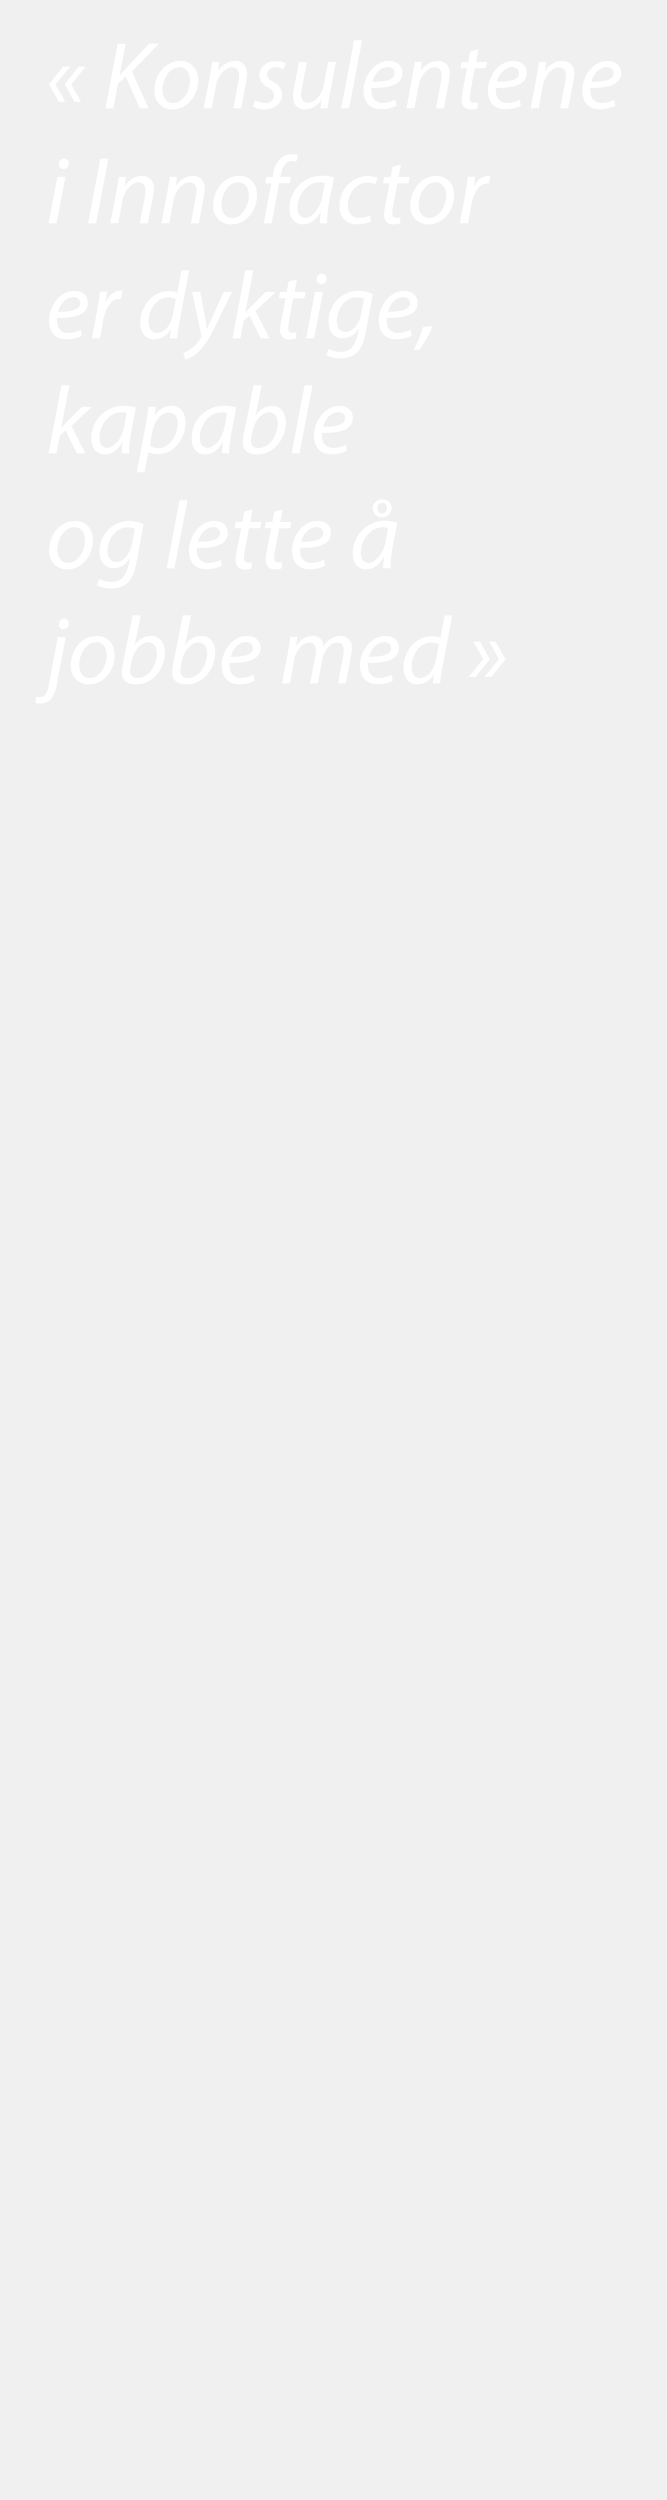
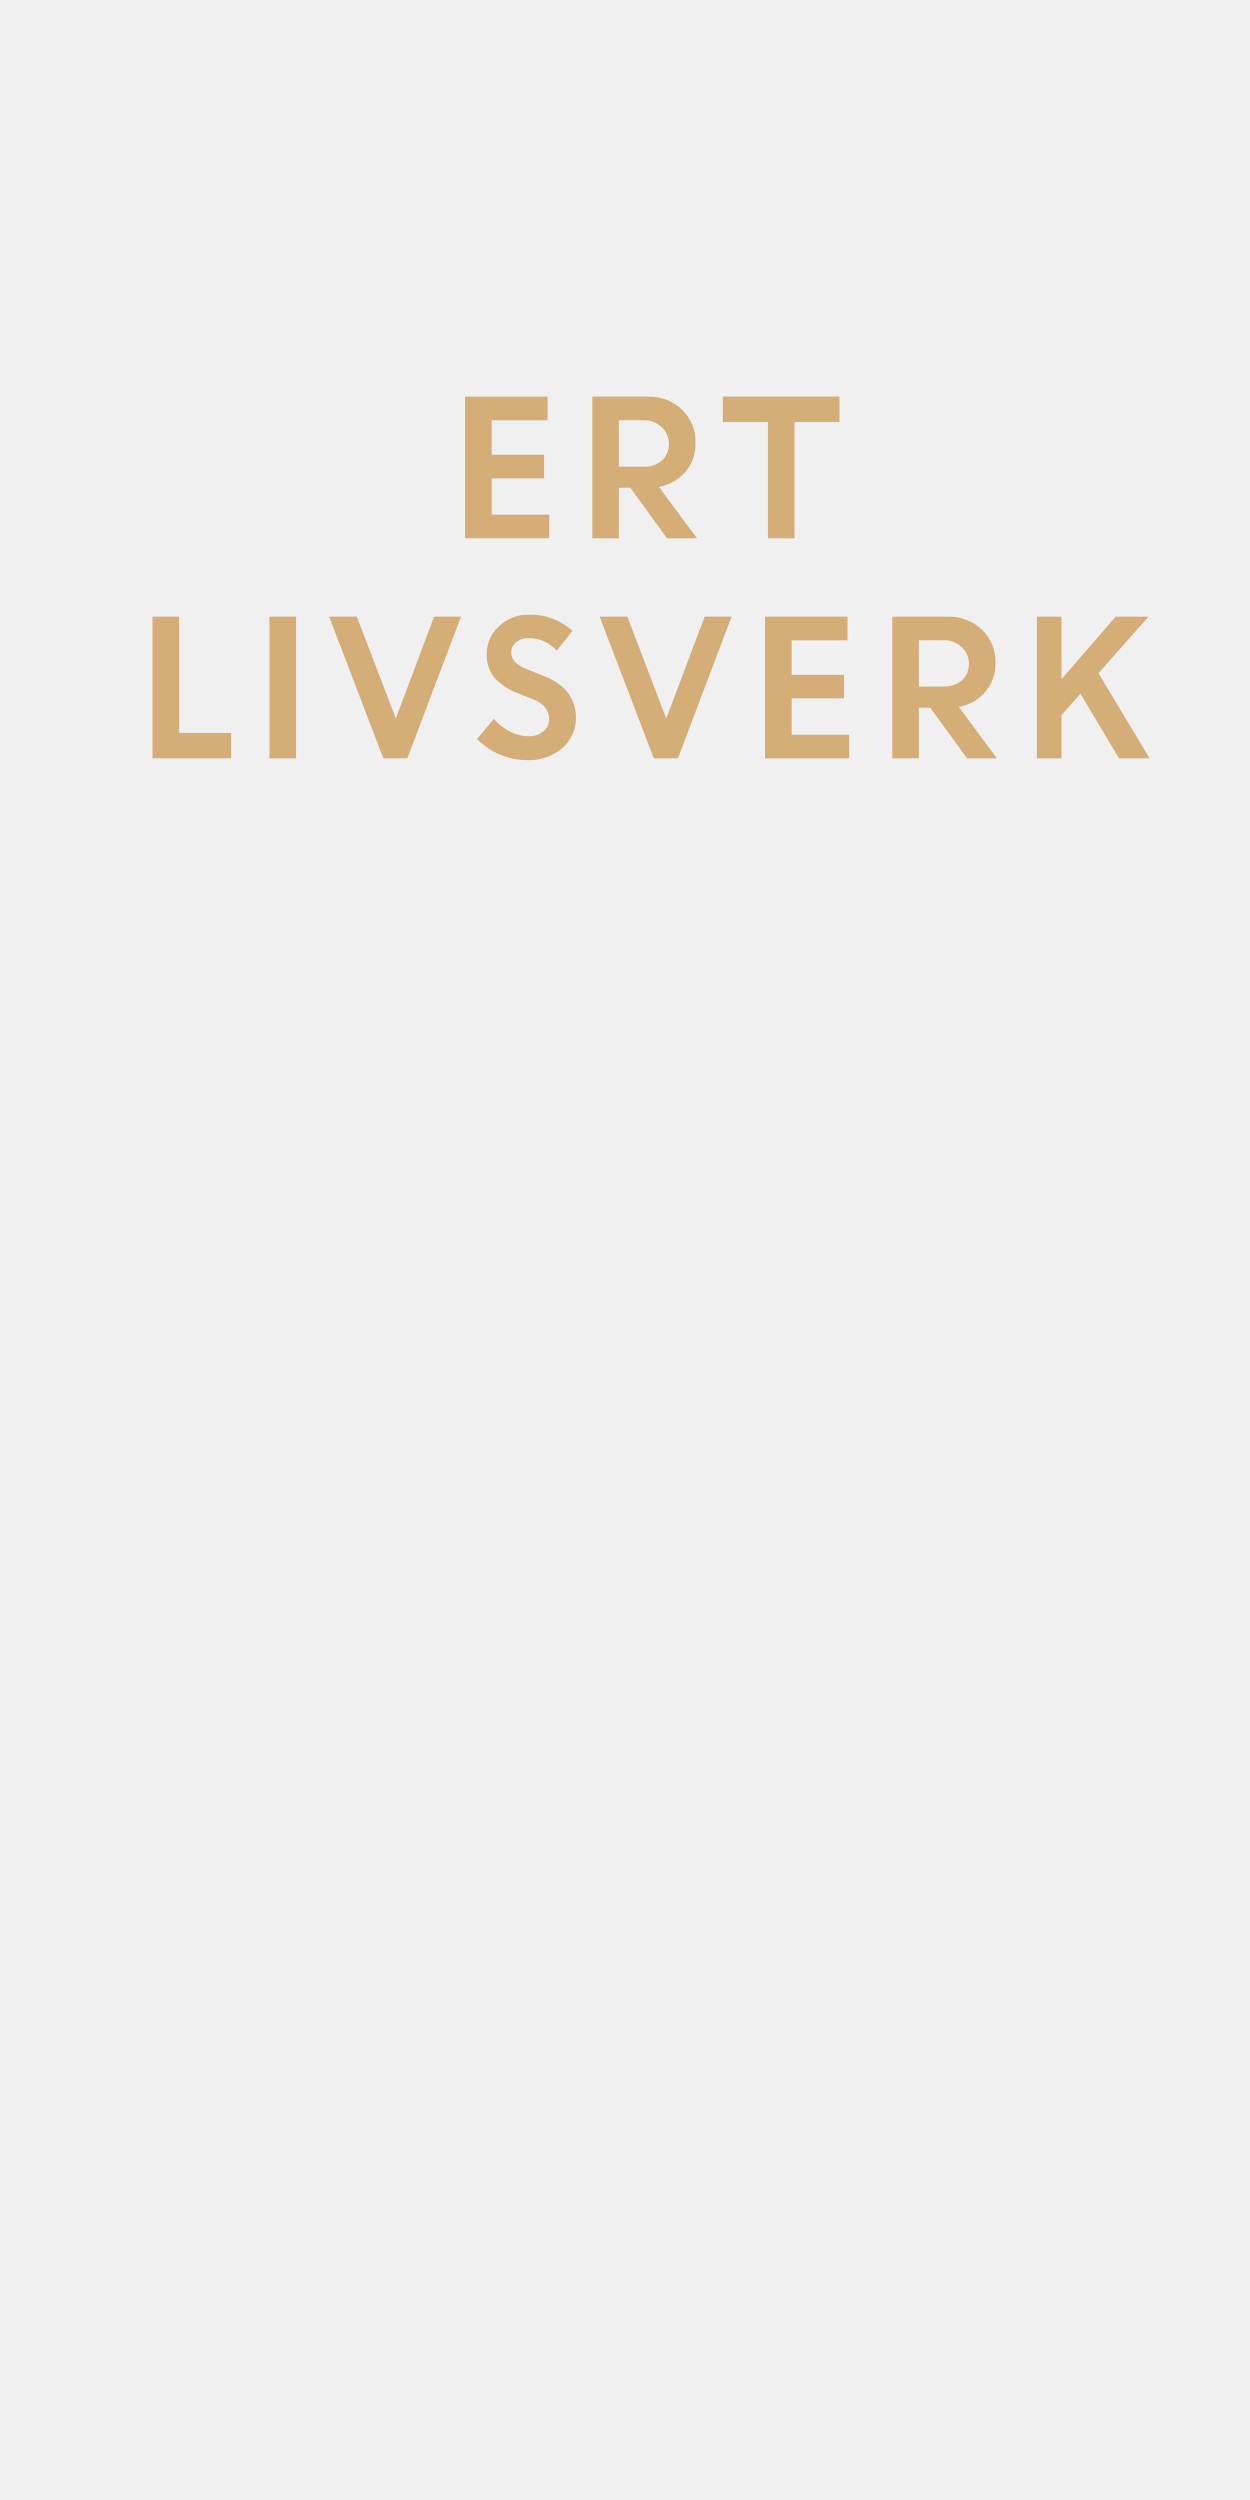
- <svg xmlns="http://www.w3.org/2000/svg" id="Layer_1" data-name="Layer 1" viewBox="0 0 160 600">
+ <svg xmlns="http://www.w3.org/2000/svg" id="Layer_1" data-name="Layer 1" viewBox="0 0 300 600">
  <defs>
-     <style>.cls-1{fill:#fff;}</style>
+     <style>.cls-1{fill:#d5ad77;}</style>
  </defs>
-   <path class="cls-1" d="M13.32,20.25l2.35,4.19H14.13l-2.37-4.23L15.14,16h1.68Zm3.77,0,2.35,4.19H17.9l-2.39-4.23L18.91,16h1.68Z" />
-   <path class="cls-1" d="M28.25,10.5h1.91L28.71,18l.11,0c.53-.64,1.06-1.19,1.52-1.72l5.45-5.8h2.39l-6.53,6.67,4,8.83H33.56l-3.38-7.61-1.86,1.72L27.19,26H25.31Z" />
-   <path class="cls-1" d="M47.57,19.26c0,3.43-2.44,7-6.17,7a4.24,4.24,0,0,1-4.34-4.57c0-3.66,2.55-7.06,6.16-7.06C46.23,14.62,47.57,16.89,47.57,19.26ZM39,21.61c0,1.81,1,3.13,2.62,3.13,2.25,0,4-2.9,4-5.5,0-1.29-.59-3.1-2.6-3.1C40.62,16.14,39,19.06,39,21.61Z" />
-   <path class="cls-1" d="M48.9,26l1.5-7.89c.25-1.24.39-2.32.53-3.24h1.7l-.28,2.19h0a4.85,4.85,0,0,1,4.12-2.44c1.33,0,2.82.76,2.82,3.1a11.36,11.36,0,0,1-.2,1.8L57.89,26H56l1.21-6.42a6.65,6.65,0,0,0,.17-1.42c0-1.13-.44-2-1.75-2s-3.29,1.64-3.8,4.4l-1,5.4Z" />
-   <path class="cls-1" d="M61.28,24.07a5.08,5.08,0,0,0,2.39.69,1.92,1.92,0,0,0,2.11-1.82c0-.87-.39-1.4-1.54-2a3.35,3.35,0,0,1-2-2.83c0-2,1.68-3.45,4-3.45a4.57,4.57,0,0,1,2.32.55l-.53,1.45a4,4,0,0,0-1.93-.51,1.79,1.79,0,0,0-2,1.68c0,.81.53,1.31,1.52,1.86a3.51,3.51,0,0,1,2.09,2.92c0,2.35-1.91,3.66-4.25,3.66a4.86,4.86,0,0,1-2.76-.76Z" />
-   <path class="cls-1" d="M80.62,14.87l-1.5,7.89c-.23,1.24-.39,2.32-.5,3.24H76.89l.3-2.09h0a5,5,0,0,1-3.94,2.34c-1.42,0-2.92-.69-2.92-3.22a10,10,0,0,1,.21-1.86l1.2-6.3h1.9l-1.17,6.21a7.43,7.43,0,0,0-.21,1.63c0,1.15.49,1.93,1.8,1.93s3.15-1.61,3.61-4.07l1.08-5.7Z" />
-   <path class="cls-1" d="M81.88,26,85,9.67H86.9L83.77,26Z" />
-   <path class="cls-1" d="M95.15,25.36a7.67,7.67,0,0,1-3.68.87c-2.94,0-4.23-2-4.23-4.46,0-3.36,2.49-7.15,6.07-7.15,2.12,0,3.27,1.26,3.27,2.85,0,2.92-3.29,3.7-7.41,3.63a4.71,4.71,0,0,0,.23,2.12,2.54,2.54,0,0,0,2.49,1.49,6.19,6.19,0,0,0,3-.78ZM93,16.11c-1.82,0-3.18,1.77-3.64,3.52,3,0,5.34-.37,5.34-2.09C94.74,16.62,94.05,16.11,93,16.11Z" />
-   <path class="cls-1" d="M97.55,26,99,18.11c.25-1.24.39-2.32.53-3.24h1.7L101,17.06h0a4.87,4.87,0,0,1,4.12-2.44c1.33,0,2.83.76,2.83,3.1a10.39,10.39,0,0,1-.21,1.8L106.54,26h-1.91l1.22-6.42a7.35,7.35,0,0,0,.16-1.42c0-1.13-.44-2-1.75-2s-3.29,1.64-3.79,4.4l-1,5.4Z" />
-   <path class="cls-1" d="M114.82,11.88l-.58,3h2.67l-.3,1.5h-2.67l-1,5.4a10.14,10.14,0,0,0-.21,1.79.94.94,0,0,0,1.06,1.06,5,5,0,0,0,.9-.07l-.09,1.5a4.72,4.72,0,0,1-1.48.2,2.06,2.06,0,0,1-2.34-2.16A10.4,10.4,0,0,1,111,22l1.1-5.63h-1.61l.3-1.5h1.59l.48-2.51Z" />
-   <path class="cls-1" d="M125,25.36a7.7,7.7,0,0,1-3.68.87c-2.94,0-4.23-2-4.23-4.46,0-3.36,2.48-7.15,6.07-7.15,2.12,0,3.27,1.26,3.27,2.85,0,2.92-3.29,3.7-7.41,3.63a4.71,4.71,0,0,0,.23,2.12,2.54,2.54,0,0,0,2.49,1.49,6.19,6.19,0,0,0,3-.78Zm-2.11-9.25c-1.82,0-3.18,1.77-3.64,3.52,3,0,5.34-.37,5.34-2.09C124.55,16.62,123.86,16.11,122.85,16.11Z" />
-   <path class="cls-1" d="M127.35,26l1.5-7.89c.25-1.24.39-2.32.53-3.24h1.7l-.28,2.19h0A4.85,4.85,0,0,1,135,14.62c1.33,0,2.82.76,2.82,3.1a11.36,11.36,0,0,1-.2,1.8L136.35,26h-1.91l1.22-6.42a7.35,7.35,0,0,0,.16-1.42c0-1.13-.44-2-1.75-2s-3.29,1.64-3.8,4.4l-1,5.4Z" />
-   <path class="cls-1" d="M147.66,25.36a7.7,7.7,0,0,1-3.68.87c-2.94,0-4.23-2-4.23-4.46,0-3.36,2.48-7.15,6.07-7.15,2.12,0,3.27,1.26,3.27,2.85,0,2.92-3.29,3.7-7.41,3.63a4.71,4.71,0,0,0,.23,2.12,2.54,2.54,0,0,0,2.49,1.49,6.19,6.19,0,0,0,3-.78Zm-2.11-9.25c-1.82,0-3.18,1.77-3.64,3.52,3,0,5.34-.37,5.34-2.09C147.25,16.62,146.56,16.11,145.55,16.11Z" />
-   <path class="cls-1" d="M11.64,53.6l2.14-11.13h1.91L13.55,53.6Zm2.49-14.23a1.26,1.26,0,0,1,1.26-1.29,1.1,1.1,0,0,1,1.13,1.19,1.26,1.26,0,0,1-1.29,1.29A1.09,1.09,0,0,1,14.13,39.37Z" />
-   <path class="cls-1" d="M26,38.1,23.05,53.6H21.14l2.95-15.5Z" />
-   <path class="cls-1" d="M26.46,53.6,28,45.71c.25-1.24.39-2.32.53-3.24h1.7l-.28,2.19H30a4.85,4.85,0,0,1,4.12-2.44c1.33,0,2.82.76,2.82,3.1a11.36,11.36,0,0,1-.2,1.8L35.45,53.6H33.54l1.22-6.42a7.35,7.35,0,0,0,.16-1.42c0-1.13-.44-2-1.75-2s-3.29,1.64-3.79,4.4l-1,5.4Z" />
-   <path class="cls-1" d="M38.74,53.6l1.49-7.89c.25-1.24.39-2.32.53-3.24h1.7l-.27,2.19h0a4.87,4.87,0,0,1,4.12-2.44c1.33,0,2.83.76,2.83,3.1a11.46,11.46,0,0,1-.21,1.8L47.73,53.6H45.82L47,47.18a7.35,7.35,0,0,0,.16-1.42c0-1.13-.44-2-1.75-2s-3.29,1.64-3.79,4.4l-1,5.4Z" />
-   <path class="cls-1" d="M61.69,46.86c0,3.43-2.44,7-6.16,7a4.25,4.25,0,0,1-4.35-4.57c0-3.66,2.55-7.06,6.16-7.06C60.35,42.22,61.69,44.49,61.69,46.86Zm-8.53,2.35c0,1.81,1,3.13,2.62,3.13,2.25,0,3.95-2.9,3.95-5.5,0-1.29-.59-3.1-2.59-3.1C54.74,43.74,53.13,46.66,53.16,49.21Z" />
-   <path class="cls-1" d="M63.3,53.6,65.12,44H63.65l.27-1.5h1.5l.11-.57A6.49,6.49,0,0,1,67.35,38,4,4,0,0,1,70,37a3,3,0,0,1,1.52.3l-.41,1.52A2.71,2.71,0,0,0,70,38.63c-1.52,0-2.25,1.47-2.58,3.31l-.09.53h2.49l-.3,1.5H67L65.19,53.6Z" />
-   <path class="cls-1" d="M76.75,53.6A28.35,28.35,0,0,1,77,50.73H77c-1.22,2.3-2.74,3.12-4.32,3.12-2,0-3.2-1.56-3.2-3.68a7.77,7.77,0,0,1,7.71-8,10.42,10.42,0,0,1,3,.43L79,48.45a25.8,25.8,0,0,0-.49,5.15ZM78,43.9a5.16,5.16,0,0,0-1.34-.16c-2.87,0-5.22,3-5.24,6.09,0,1.24.44,2.46,1.91,2.46s3.47-2.07,4-5Z" />
-   <path class="cls-1" d="M89,53.16a7.66,7.66,0,0,1-3.22.67,4,4,0,0,1-4.28-4.3,7,7,0,0,1,6.81-7.29,5.78,5.78,0,0,1,2.32.48l-.55,1.52a4.31,4.31,0,0,0-1.89-.41c-2.9,0-4.71,2.85-4.71,5.47,0,1.79.94,3,2.76,3a5.92,5.92,0,0,0,2.57-.62Z" />
-   <path class="cls-1" d="M96.23,39.48l-.57,3h2.67L98,44H95.36l-1,5.4a9.29,9.29,0,0,0-.21,1.79.94.94,0,0,0,1.06,1.06,4.8,4.8,0,0,0,.89-.07L96,53.65a4.66,4.66,0,0,1-1.47.2,2.07,2.07,0,0,1-2.35-2.16,10.4,10.4,0,0,1,.23-2.09L93.5,44H91.89l.3-1.5h1.58L94.26,40Z" />
-   <path class="cls-1" d="M109,46.86c0,3.43-2.44,7-6.16,7a4.25,4.25,0,0,1-4.35-4.57c0-3.66,2.56-7.06,6.17-7.06C107.69,42.22,109,44.49,109,46.86Zm-8.53,2.35c0,1.81,1,3.13,2.62,3.13,2.26,0,4-2.9,4-5.5,0-1.29-.6-3.1-2.6-3.1C102.08,43.74,100.47,46.66,100.49,49.21Z" />
-   <path class="cls-1" d="M110.36,53.6l1.35-7.17c.28-1.45.46-2.92.58-4H114c-.09.78-.19,1.56-.3,2.41h.07a4,4,0,0,1,3.4-2.66,4.39,4.39,0,0,1,.53,0l-.37,1.89a2.87,2.87,0,0,0-.5,0c-1.66,0-3.13,2-3.61,4.6l-.92,4.9Z" />
-   <path class="cls-1" d="M19.67,80.56a7.73,7.73,0,0,1-3.68.87c-2.94,0-4.23-2-4.23-4.46,0-3.36,2.48-7.15,6.07-7.15,2.11,0,3.26,1.26,3.26,2.85,0,2.92-3.28,3.7-7.4,3.63a4.7,4.7,0,0,0,.23,2.12,2.52,2.52,0,0,0,2.48,1.49,6.19,6.19,0,0,0,3-.78Zm-2.12-9.25c-1.81,0-3.17,1.77-3.63,3.52,3,0,5.34-.37,5.34-2.09C19.26,71.82,18.57,71.31,17.55,71.31Z" />
-   <path class="cls-1" d="M22.06,81.2,23.42,74c.28-1.45.46-2.92.57-4h1.68c-.09.78-.18,1.56-.3,2.41h.07c.72-1.51,1.91-2.66,3.41-2.66a4.39,4.39,0,0,1,.53,0L29,71.75a3,3,0,0,0-.51,0c-1.65,0-3.13,2-3.61,4.6L24,81.2Z" />
-   <path class="cls-1" d="M45.4,64.87,43,77.68a28.31,28.31,0,0,0-.49,3.52H40.74L41,79h0a4.73,4.73,0,0,1-4,2.46c-2.16,0-3.34-1.77-3.34-4,0-4,3-7.59,6.88-7.59a5.09,5.09,0,0,1,2,.39l1-5.34Zm-3.19,6.95a3.51,3.51,0,0,0-1.84-.46c-2.67,0-4.74,2.83-4.74,5.79,0,1.34.46,2.74,2.09,2.74S41,78.21,41.45,75.7Z" />
-   <path class="cls-1" d="M48.07,70.07l1.11,6c.25,1.27.39,2.1.5,2.92h0c.3-.71.62-1.49,1.2-2.71l2.82-6.21h2l-4.16,8.46a20.91,20.91,0,0,1-3.84,5.84,7,7,0,0,1-3.25,1.94l-.46-1.64a7.19,7.19,0,0,0,2-1.08A8.53,8.53,0,0,0,48.26,81a.82.82,0,0,0,.07-.51L46.1,70.07Z" />
-   <path class="cls-1" d="M55.8,81.2l3.08-16.33h1.91L58.84,75.11h0c.35-.39.76-.81,1-1.13l3.93-3.91H66.2l-4.86,4.58,3.34,6.55H62.56L59.9,75.7,58.49,77l-.8,4.23Z" />
-   <path class="cls-1" d="M71.26,67.08l-.58,3h2.67l-.3,1.5H70.38l-1,5.4a9.38,9.38,0,0,0-.21,1.79.94.94,0,0,0,1.06,1.06,5,5,0,0,0,.9-.07l-.1,1.5a4.66,4.66,0,0,1-1.47.2,2.06,2.06,0,0,1-2.34-2.16,10.4,10.4,0,0,1,.23-2.09l1.1-5.63H66.91l.3-1.5H68.8l.48-2.51Z" />
-   <path class="cls-1" d="M73.47,81.2,75.6,70.07h1.91L75.38,81.2ZM76,67a1.26,1.26,0,0,1,1.26-1.29,1.1,1.1,0,0,1,1.13,1.19,1.26,1.26,0,0,1-1.29,1.29A1.1,1.1,0,0,1,76,67Z" />
-   <path class="cls-1" d="M78.85,83.73a5.94,5.94,0,0,0,2.94.74c1.86,0,3.34-1,4-4l.37-1.66h-.07a4.42,4.42,0,0,1-3.86,2.37c-2.23,0-3.38-1.89-3.38-3.86a7.26,7.26,0,0,1,7.06-7.52,9.08,9.08,0,0,1,3.56.78l-1.7,9.2c-.46,2.34-1.08,4-2.25,5A5.87,5.87,0,0,1,81.63,86a6.56,6.56,0,0,1-3.33-.79Zm8.53-12a4.7,4.7,0,0,0-1.84-.37c-2.78,0-4.69,2.9-4.71,5.66,0,1.21.43,2.66,2.13,2.66s3.29-2.07,3.71-4.25Z" />
-   <path class="cls-1" d="M98.81,80.56a7.7,7.7,0,0,1-3.68.87c-2.94,0-4.23-2-4.23-4.46,0-3.36,2.48-7.15,6.07-7.15,2.12,0,3.27,1.26,3.27,2.85,0,2.92-3.29,3.7-7.41,3.63a4.7,4.7,0,0,0,.23,2.12,2.53,2.53,0,0,0,2.48,1.49,6.16,6.16,0,0,0,3-.78Zm-2.12-9.25c-1.81,0-3.17,1.77-3.63,3.52,3,0,5.34-.37,5.34-2.09C98.4,71.82,97.71,71.31,96.69,71.31Z" />
-   <path class="cls-1" d="M99.3,84a38.46,38.46,0,0,0,2.25-5.5l2.28-.23a34,34,0,0,1-3.06,5.59Z" />
-   <path class="cls-1" d="M11.67,108.8l3.08-16.33h1.91l-2,10.24h.05c.34-.39.76-.81,1-1.13l3.94-3.91h2.34l-4.85,4.58,3.33,6.55H18.43l-2.67-5.5-1.4,1.27-.81,4.23Z" />
-   <path class="cls-1" d="M29.19,108.8c0-.67.12-1.72.25-2.87h0c-1.22,2.3-2.74,3.12-4.32,3.12-2,0-3.2-1.56-3.2-3.68a7.77,7.77,0,0,1,7.7-8,10.49,10.49,0,0,1,3,.43l-1.13,5.8A26.45,26.45,0,0,0,31,108.8Zm1.24-9.7a5.07,5.07,0,0,0-1.33-.16c-2.87,0-5.22,3-5.24,6.09,0,1.24.43,2.46,1.91,2.46s3.47-2.07,4-5Z" />
-   <path class="cls-1" d="M32.83,113.35l2.23-11.72c.23-1.34.46-2.83.62-4h1.75l-.33,2.09h0a5,5,0,0,1,4-2.34c2.42,0,3.43,2,3.43,4,0,3.91-2.81,7.61-6.51,7.61a4.88,4.88,0,0,1-2.41-.5h0l-.9,4.8ZM36,106.94a3.39,3.39,0,0,0,2.12.62c2.46,0,4.53-3.06,4.53-6,0-1.17-.53-2.58-2.14-2.58s-3.38,1.73-4,4.83Z" />
-   <path class="cls-1" d="M53.27,108.8c0-.67.12-1.72.25-2.87h0c-1.22,2.3-2.74,3.12-4.32,3.12-2,0-3.2-1.56-3.2-3.68a7.77,7.77,0,0,1,7.7-8,10.49,10.49,0,0,1,3,.43l-1.12,5.8A25.8,25.8,0,0,0,55,108.8Zm1.24-9.7a5.07,5.07,0,0,0-1.33-.16c-2.87,0-5.22,3-5.24,6.09,0,1.24.43,2.46,1.91,2.46s3.47-2.07,4-5Z" />
-   <path class="cls-1" d="M62.82,92.47l-1.47,7.22h0a4.7,4.7,0,0,1,3.91-2.27c2.44,0,3.36,2,3.36,4,0,3.4-2.46,7.63-6.92,7.63-2,0-3.43-.8-3.43-2.87a11.28,11.28,0,0,1,.18-1.73l2.42-12Zm-2.42,12a5.07,5.07,0,0,0-.14,1.4c0,1.06.6,1.66,1.8,1.66,2.87,0,4.62-3.43,4.62-5.89,0-1.38-.6-2.67-2.12-2.67s-3.35,1.71-3.9,4.33Z" />
-   <path class="cls-1" d="M70,108.8,73.1,92.47H75L71.88,108.8Z" />
-   <path class="cls-1" d="M83.26,108.16a7.67,7.67,0,0,1-3.68.87c-2.94,0-4.23-2-4.23-4.46,0-3.36,2.49-7.15,6.07-7.15,2.12,0,3.27,1.26,3.27,2.85,0,2.92-3.29,3.7-7.41,3.63a4.71,4.71,0,0,0,.23,2.12A2.54,2.54,0,0,0,80,107.51a6.19,6.19,0,0,0,3-.78Zm-2.11-9.25c-1.82,0-3.18,1.77-3.64,3.52,3,0,5.34-.37,5.34-2.09C82.85,99.42,82.16,98.91,81.15,98.91Z" />
-   <path class="cls-1" d="M22.31,129.66c0,3.43-2.43,7-6.16,7a4.25,4.25,0,0,1-4.35-4.57c0-3.66,2.56-7.06,6.17-7.06C21,125,22.31,127.29,22.31,129.66ZM13.78,132c0,1.81,1,3.13,2.62,3.13,2.26,0,4-2.9,4-5.5,0-1.29-.6-3.1-2.6-3.1C15.37,126.54,13.76,129.46,13.78,132Z" />
-   <path class="cls-1" d="M23.83,138.93a6,6,0,0,0,3,.74c1.86,0,3.33-1,4-4l.37-1.66h-.07a4.45,4.45,0,0,1-3.87,2.37c-2.23,0-3.38-1.89-3.38-3.86A7.26,7.26,0,0,1,30.89,125a9.17,9.17,0,0,1,3.57.78l-1.7,9.2c-.46,2.34-1.09,4-2.26,5a5.84,5.84,0,0,1-3.88,1.25,6.6,6.6,0,0,1-3.34-.79Zm8.53-12a4.62,4.62,0,0,0-1.84-.37c-2.78,0-4.69,2.9-4.71,5.65,0,1.22.44,2.67,2.14,2.67s3.29-2.07,3.7-4.25Z" />
-   <path class="cls-1" d="M40,136.4l3.1-16.33H45L41.86,136.4Z" />
-   <path class="cls-1" d="M53.25,135.76a7.73,7.73,0,0,1-3.68.87c-2.94,0-4.23-2-4.23-4.46,0-3.36,2.48-7.15,6.07-7.15,2.11,0,3.26,1.26,3.26,2.85,0,2.92-3.28,3.7-7.4,3.63a4.71,4.71,0,0,0,.23,2.12A2.52,2.52,0,0,0,50,135.11a6.19,6.19,0,0,0,3-.78Zm-2.12-9.25c-1.81,0-3.17,1.77-3.63,3.52,3,0,5.33-.37,5.33-2.09C52.83,127,52.14,126.51,51.13,126.51Z" />
-   <path class="cls-1" d="M60.63,122.28l-.57,3h2.66l-.3,1.5H59.76l-1,5.4a10.12,10.12,0,0,0-.2,1.79.93.93,0,0,0,1,1.06,4.84,4.84,0,0,0,.9-.07l-.09,1.5a4.7,4.7,0,0,1-1.47.2,2.07,2.07,0,0,1-2.35-2.16,10.4,10.4,0,0,1,.23-2.09l1.11-5.63H56.29l.29-1.5h1.59l.48-2.51Z" />
-   <path class="cls-1" d="M67.83,122.28l-.57,3h2.66l-.3,1.5H67l-1,5.4a10.14,10.14,0,0,0-.21,1.79A.94.94,0,0,0,66.77,135a4.91,4.91,0,0,0,.9-.07l-.09,1.5a4.7,4.7,0,0,1-1.47.2,2.07,2.07,0,0,1-2.35-2.16A10.4,10.4,0,0,1,64,132.4l1.1-5.63H63.48l.3-1.5h1.59l.48-2.51Z" />
-   <path class="cls-1" d="M78,135.76a7.7,7.7,0,0,1-3.68.87c-2.94,0-4.23-2-4.23-4.46,0-3.36,2.48-7.15,6.07-7.15,2.12,0,3.27,1.26,3.27,2.85,0,2.92-3.29,3.7-7.41,3.63a4.71,4.71,0,0,0,.23,2.12,2.54,2.54,0,0,0,2.49,1.49,6.19,6.19,0,0,0,3-.78Zm-2.11-9.25c-1.82,0-3.18,1.77-3.64,3.52,3,0,5.34-.37,5.34-2.09C77.56,127,76.87,126.51,75.86,126.51Z" />
-   <path class="cls-1" d="M91.93,136.4a28.35,28.35,0,0,1,.26-2.87h0c-1.22,2.3-2.74,3.12-4.32,3.12-2,0-3.2-1.56-3.2-3.68a7.77,7.77,0,0,1,7.7-8,10.49,10.49,0,0,1,3,.43l-1.12,5.8a25.8,25.8,0,0,0-.49,5.15Zm1.24-9.7a5.07,5.07,0,0,0-1.33-.16c-2.87,0-5.22,3-5.24,6.09,0,1.24.44,2.46,1.91,2.46s3.47-2.07,4-5Zm.86-4.76a2.28,2.28,0,0,1-2.4,2.18,2.08,2.08,0,0,1-2.2-2,2.25,2.25,0,0,1,2.39-2.26A2.07,2.07,0,0,1,94,121.94Zm-3.45.11a1.14,1.14,0,0,0,1.1,1.2,1.25,1.25,0,0,0,1.2-1.36,1.12,1.12,0,0,0-1.13-1.2A1.23,1.23,0,0,0,90.58,122.05Z" />
-   <path class="cls-1" d="M15.78,152.87,13.67,164a7.71,7.71,0,0,1-1.41,3.78,3.45,3.45,0,0,1-2.55,1.08,4.42,4.42,0,0,1-1.26-.14l.23-1.5a3.51,3.51,0,0,0,.87.1c1,0,1.73-.6,2.16-2.9l2.16-11.5Zm-1.65-3.1a1.27,1.27,0,0,1,1.26-1.29,1.1,1.1,0,0,1,1.13,1.19A1.26,1.26,0,0,1,15.23,151,1.09,1.09,0,0,1,14.13,149.77Z" />
-   <path class="cls-1" d="M27.53,157.26c0,3.43-2.43,7-6.16,7A4.24,4.24,0,0,1,17,159.68c0-3.66,2.55-7.06,6.16-7.06C26.2,152.62,27.53,154.89,27.53,157.26ZM19,159.61c0,1.81,1,3.13,2.62,3.13,2.26,0,4-2.9,4-5.5,0-1.29-.6-3.1-2.6-3.1C20.59,154.14,19,157.06,19,159.61Z" />
-   <path class="cls-1" d="M33.79,147.67l-1.47,7.22h0a4.67,4.67,0,0,1,3.9-2.27c2.44,0,3.36,2,3.36,4,0,3.4-2.46,7.63-6.92,7.63-1.95,0-3.43-.8-3.43-2.87a11.3,11.3,0,0,1,.19-1.73l2.41-12Zm-2.41,12a4.72,4.72,0,0,0-.14,1.4c0,1.06.6,1.66,1.79,1.66,2.88,0,4.62-3.43,4.62-5.89,0-1.38-.59-2.67-2.11-2.67s-3.36,1.71-3.91,4.33Z" />
-   <path class="cls-1" d="M45.87,147.67l-1.48,7.22h0a4.69,4.69,0,0,1,3.91-2.27c2.44,0,3.36,2,3.36,4,0,3.4-2.46,7.63-6.92,7.63-2,0-3.43-.8-3.43-2.87a11.28,11.28,0,0,1,.18-1.73l2.42-12Zm-2.42,12a5.07,5.07,0,0,0-.14,1.4c0,1.06.6,1.66,1.8,1.66,2.87,0,4.62-3.43,4.62-5.89,0-1.38-.6-2.67-2.12-2.67s-3.35,1.71-3.91,4.33Z" />
-   <path class="cls-1" d="M61.11,163.36a7.67,7.67,0,0,1-3.68.87c-2.94,0-4.23-2-4.23-4.46,0-3.36,2.49-7.15,6.07-7.15,2.12,0,3.27,1.26,3.27,2.85,0,2.92-3.29,3.7-7.4,3.63a4.45,4.45,0,0,0,.23,2.12,2.52,2.52,0,0,0,2.48,1.49,6.19,6.19,0,0,0,3-.78ZM59,154.11c-1.82,0-3.17,1.77-3.63,3.52,3,0,5.33-.37,5.33-2.09C60.7,154.62,60,154.11,59,154.11Z" />
-   <path class="cls-1" d="M67.69,164l1.5-7.89c.23-1.24.39-2.32.5-3.24h1.68l-.3,2.09h.07a4.76,4.76,0,0,1,3.91-2.34,2.42,2.42,0,0,1,2.6,2.48,4.76,4.76,0,0,1,4.09-2.48,2.64,2.64,0,0,1,2.69,2.92,11.78,11.78,0,0,1-.18,1.88L83,164H81.15l1.19-6.42a7.38,7.38,0,0,0,.16-1.44c0-1.18-.44-1.94-1.68-1.94s-3,1.61-3.47,4.1L76.27,164H74.43l1.24-6.53a7.3,7.3,0,0,0,.14-1.36c0-.94-.25-1.91-1.66-1.91S71,156,70.59,158.41l-1,5.59Z" />
-   <path class="cls-1" d="M94.3,163.36a7.7,7.7,0,0,1-3.68.87c-2.94,0-4.23-2-4.23-4.46,0-3.36,2.49-7.15,6.07-7.15,2.12,0,3.27,1.26,3.27,2.85,0,2.92-3.29,3.7-7.41,3.63a4.71,4.71,0,0,0,.23,2.12A2.54,2.54,0,0,0,91,162.71a6.19,6.19,0,0,0,3-.78Zm-2.11-9.25c-1.82,0-3.18,1.77-3.64,3.52,3,0,5.34-.37,5.34-2.09C93.89,154.62,93.2,154.11,92.19,154.11Z" />
-   <path class="cls-1" d="M108.54,147.67l-2.44,12.81a28.24,28.24,0,0,0-.48,3.52h-1.75l.3-2.21h0a4.73,4.73,0,0,1-4,2.46c-2.16,0-3.33-1.77-3.33-4,0-4,2.94-7.59,6.87-7.59a5,5,0,0,1,2,.39l1-5.34Zm-3.2,7a3.48,3.48,0,0,0-1.84-.46c-2.67,0-4.73,2.83-4.73,5.79,0,1.34.46,2.74,2.09,2.74,1.47,0,3.24-1.68,3.72-4.19Z" />
-   <path class="cls-1" d="M113.62,154h1.54l2.4,4.24-3.41,4.23h-1.68l3.5-4.3Zm3.78,0h1.54l2.39,4.24-3.41,4.23h-1.67l3.49-4.3Z" />
+   <path class="cls-1" d="M130.58,114.8H118v8.72h13.81v5.67H111.62v-34h19.8v5.68H118v8.27h12.58Z" />
+   <path class="cls-1" d="M142.15,129.19v-34h13.31a11.46,11.46,0,0,1,8.19,3.09,10.59,10.59,0,0,1,3.27,8.07,10.23,10.23,0,0,1-2.43,6.89,11,11,0,0,1-6.35,3.62l9.14,12.34H160.1l-8.82-12.14h-2.75v12.14Zm12.32-28.33h-5.94V112h5.94a6.32,6.32,0,0,0,4.42-1.51,5.09,5.09,0,0,0,1.65-3.93,5.32,5.32,0,0,0-1.69-4A6.08,6.08,0,0,0,154.47,100.86Z" />
+   <path class="cls-1" d="M173.48,101.3V95.18h28v6.12H190.68v27.89H184.3V101.3Z" />
+   <path class="cls-1" d="M36.6,182V148H43v27.9H55.47V182Z" />
+   <path class="cls-1" d="M64.67,182V148h6.38v34Z" />
+   <path class="cls-1" d="M92,182,79,148h6.64L95,172.43,104.18,148h6.45L97.76,182Z" />
+   <path class="cls-1" d="M126.42,182.43a16.29,16.29,0,0,1-6.42-1.34,16.76,16.76,0,0,1-5.51-3.72l4.05-4.85a12.45,12.45,0,0,0,3.75,3,9.67,9.67,0,0,0,4.48,1.19,5.51,5.51,0,0,0,3.63-1.17,3.66,3.66,0,0,0,1.41-2.94c0-2.11-1.24-3.69-3.73-4.72l-3.79-1.51a14.57,14.57,0,0,1-5.66-3.76,8.7,8.7,0,0,1-1.82-5.78,8.84,8.84,0,0,1,2.88-6.46,9.9,9.9,0,0,1,7.22-2.84,14.67,14.67,0,0,1,10.47,3.89l-3.76,4.74a8.78,8.78,0,0,0-6.71-3,4.59,4.59,0,0,0-3.06,1,3,3,0,0,0-1.15,2.4,3.19,3.19,0,0,0,.9,2.33,8.93,8.93,0,0,0,2.92,1.75l4,1.59q7.56,3,7.7,9.82a9.5,9.5,0,0,1-3.2,7.44A12.36,12.36,0,0,1,126.42,182.43Z" />
+   <path class="cls-1" d="M156.91,182l-13-34h6.65l9.34,24.45L169.12,148h6.46L162.7,182Z" />
+   <path class="cls-1" d="M202.56,167.6H190v8.72H203.8V182H183.6V148h19.8v5.68H190v8.27h12.58Z" />
+   <path class="cls-1" d="M214.14,182V148h13.3a11.46,11.46,0,0,1,8.19,3.09,10.57,10.57,0,0,1,3.28,8.07,10.24,10.24,0,0,1-2.44,6.89,10.94,10.94,0,0,1-6.35,3.62L239.26,182h-7.17l-8.83-12.14h-2.74V182Zm12.32-28.33h-5.94v11.09h5.94a6.34,6.34,0,0,0,4.42-1.51,5.09,5.09,0,0,0,1.65-3.93,5.33,5.33,0,0,0-1.7-4A6.07,6.07,0,0,0,226.46,153.66Z" />
+   <path class="cls-1" d="M248.85,182V148h5.9v15l13-15h7.88l-12,13.57L275.91,182h-7.35l-9.26-15.52-4.55,5.14V182Z" />
</svg>
